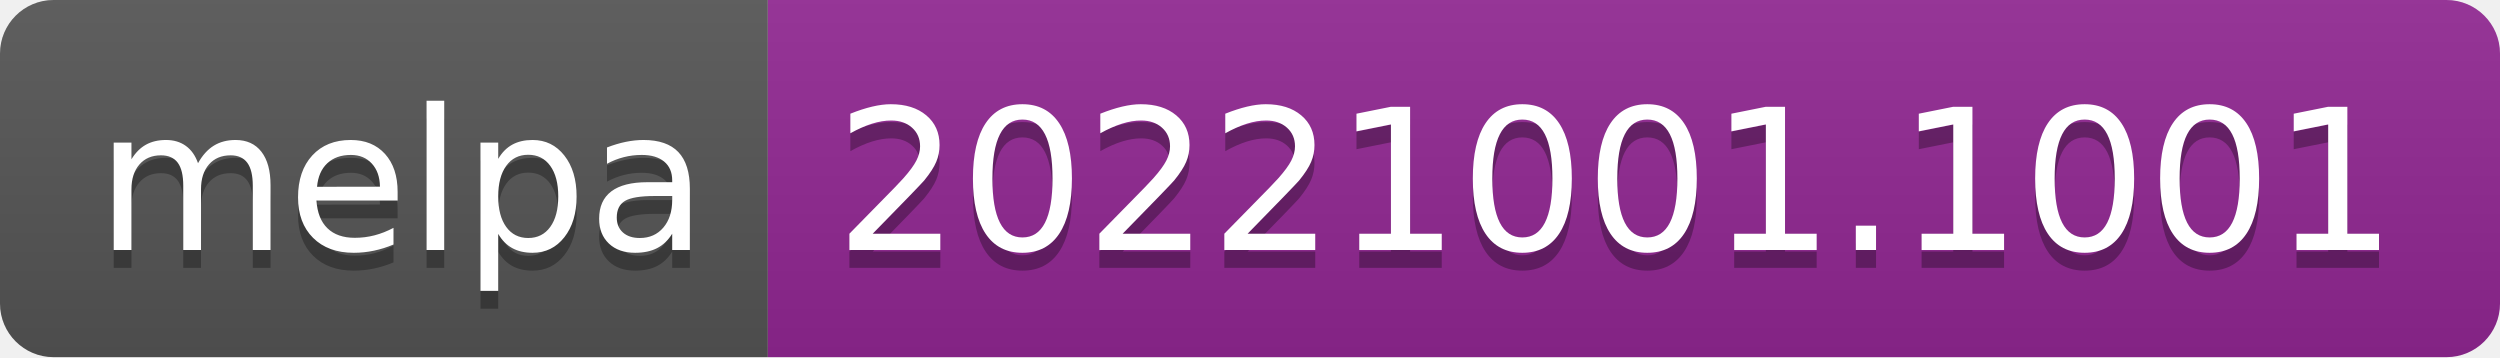
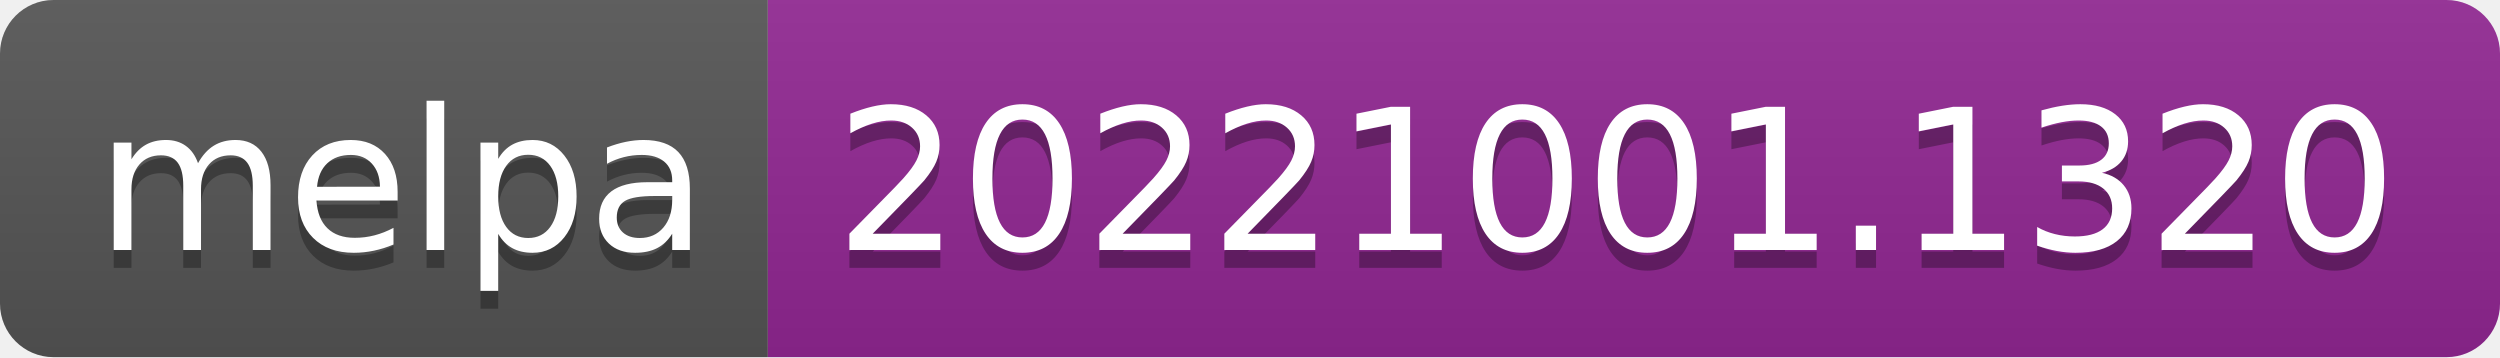
- <svg xmlns="http://www.w3.org/2000/svg" width="140" height="20" role="img" aria-label="melpa: 20221001.1001">
+ <svg xmlns="http://www.w3.org/2000/svg" width="140" height="20" role="img" aria-label="melpa: 20221001.1320">
  <linearGradient id="s" x2="0" y2="100%">
    <stop offset="0" stop-color="#bbb" stop-opacity=".1" />
    <stop offset="1" stop-opacity=".1" />
  </linearGradient>
  <clipPath id="r">
    <rect width="140" height="20" rx="3" fill="#fff" />
  </clipPath>
  <g clip-path="url(#r)">
    <rect width="43" height="20" fill="#555" />
    <rect x="43" width="97" height="20" fill="#922793" />
    <rect width="140" height="20" fill="url(#s)" />
  </g>
  <g fill="#fff" text-anchor="middle" font-family="Verdana,Geneva,DejaVu Sans,sans-serif" text-rendering="geometricPrecision" font-size="110">
    <text aria-hidden="true" x="225" y="150" fill="#010101" fill-opacity=".3" transform="scale(.1)" textLength="330">melpa</text>
    <text x="225" y="140" transform="scale(.1)" fill="#fff" textLength="330">melpa</text>
-     <text aria-hidden="true" x="905" y="150" fill="#010101" fill-opacity=".3" transform="scale(.1)" textLength="870">20221001.1001</text>
-     <text x="905" y="140" transform="scale(.1)" fill="#fff" textLength="870">20221001.1001</text>
+     <text aria-hidden="true" x="905" y="150" fill="#010101" fill-opacity=".3" transform="scale(.1)" textLength="870">20221001.1320</text>
+     <text x="905" y="140" transform="scale(.1)" fill="#fff" textLength="870">20221001.1320</text>
  </g>
</svg>
